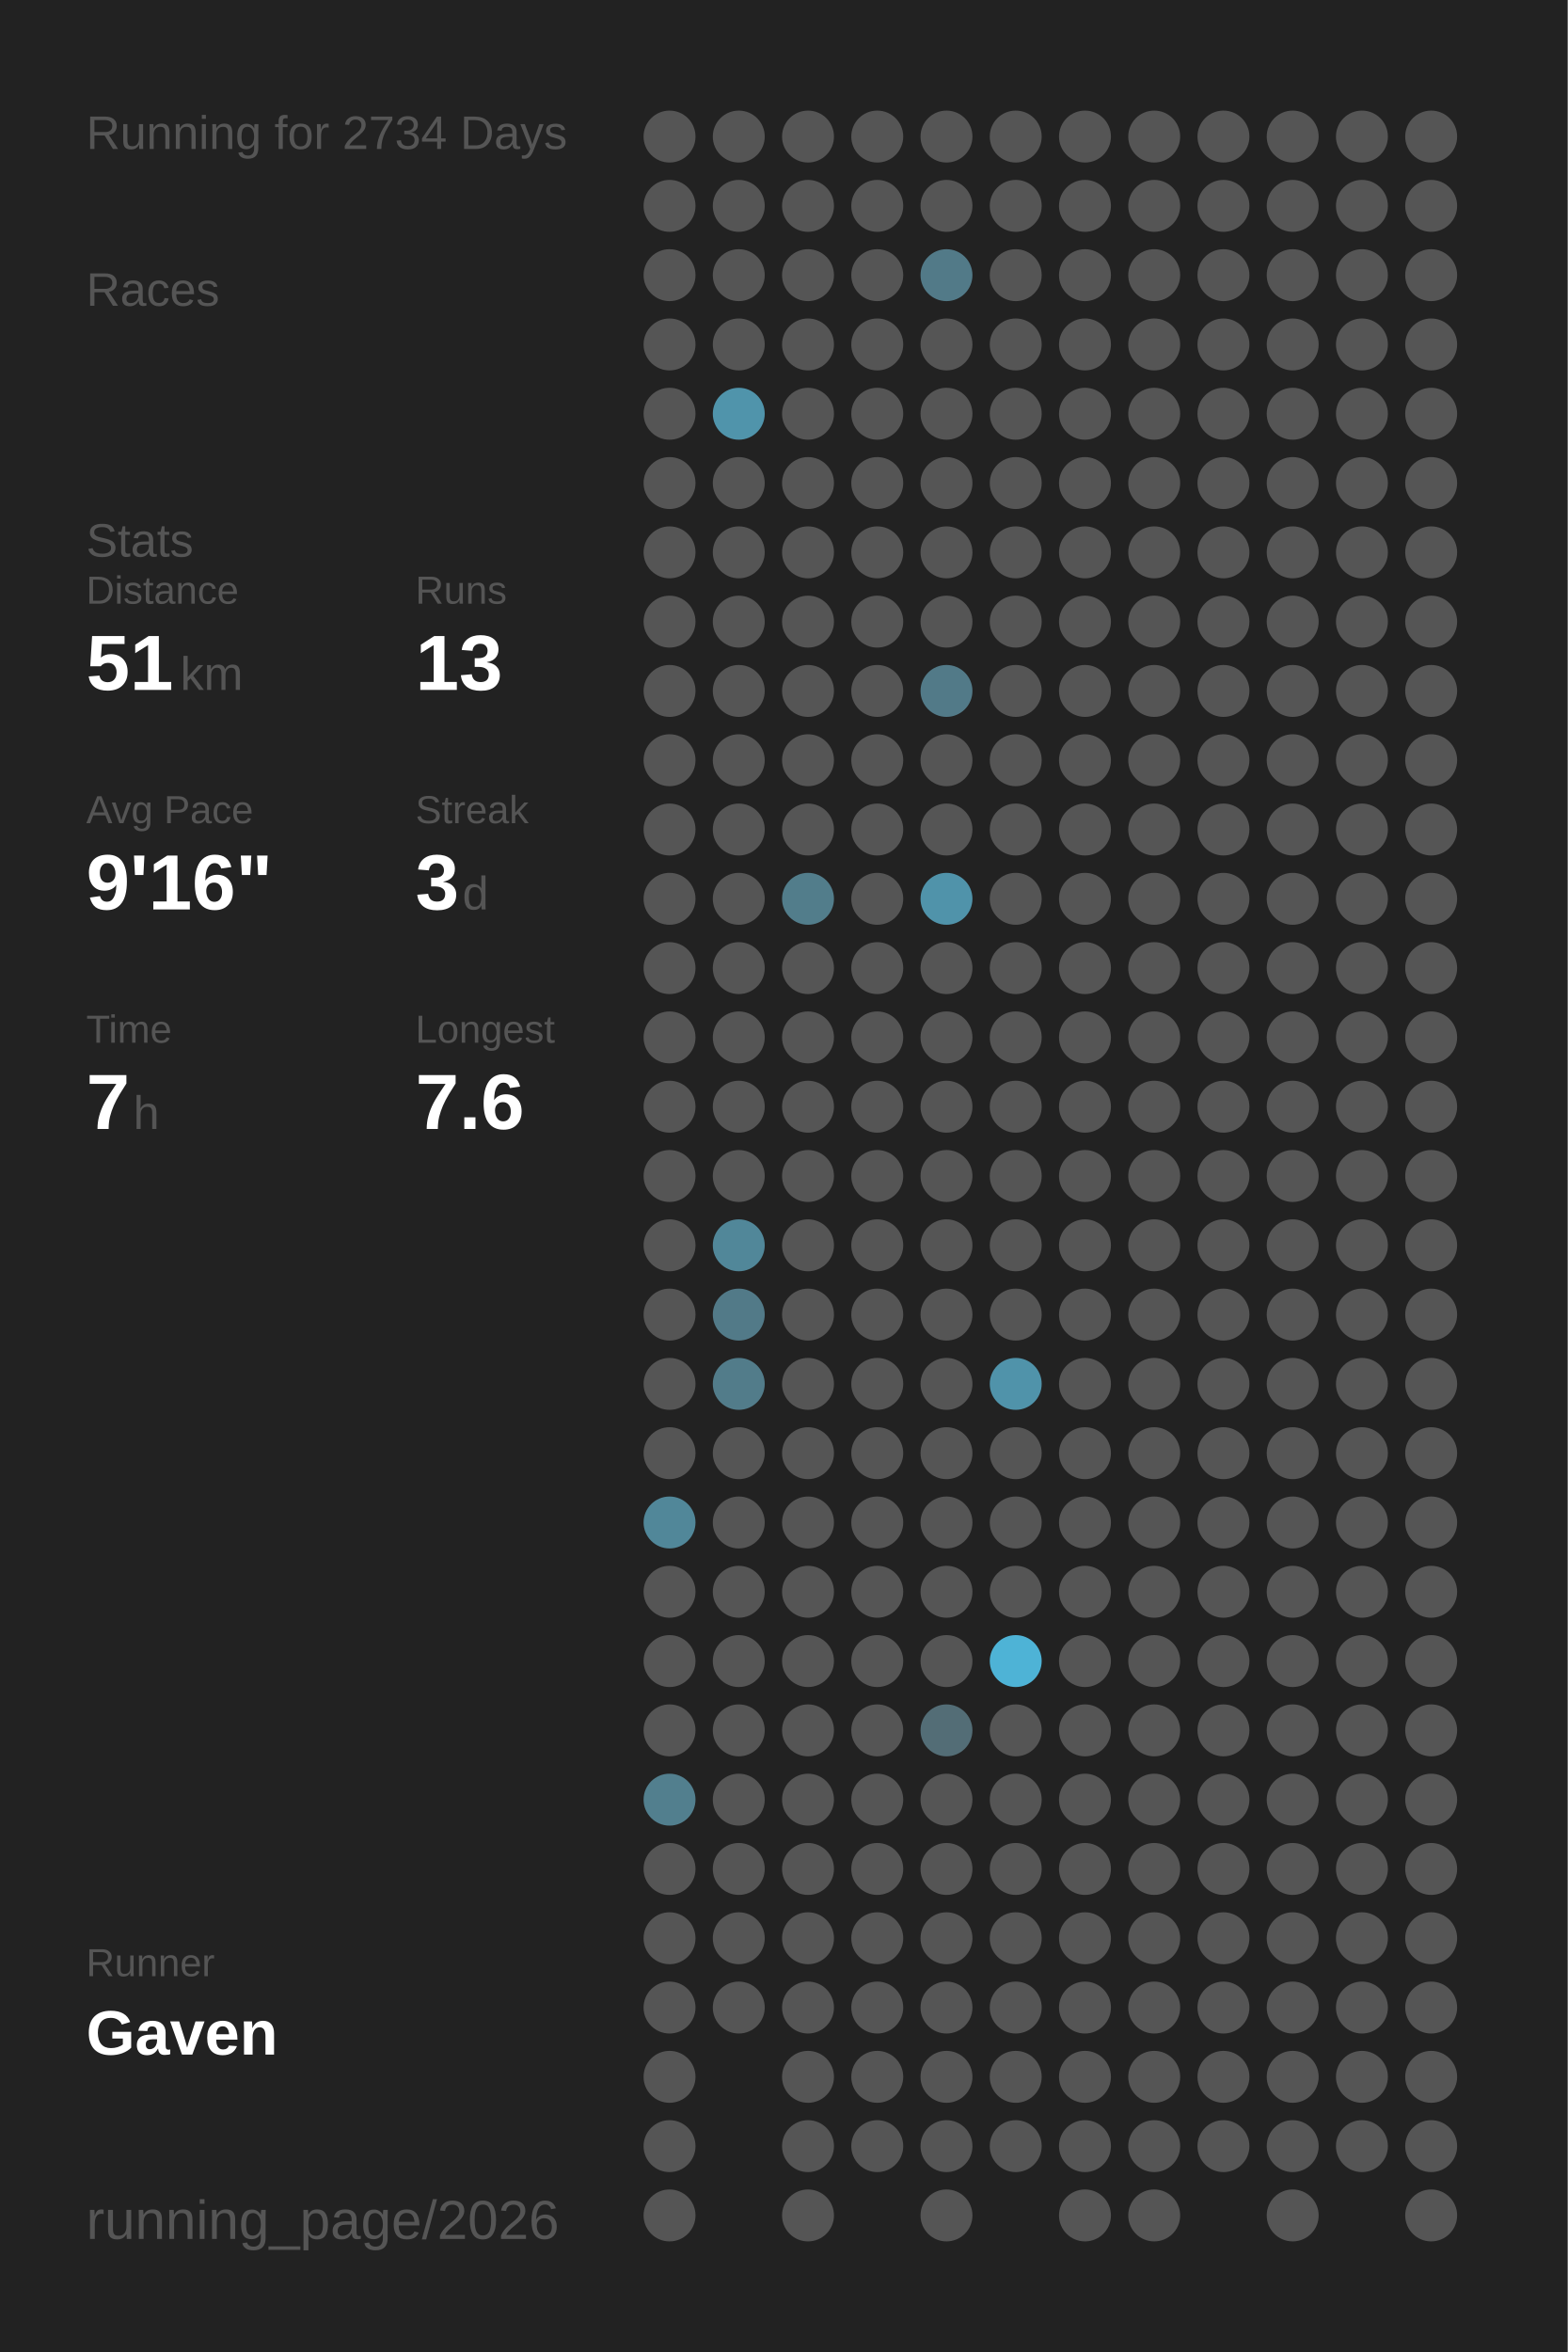
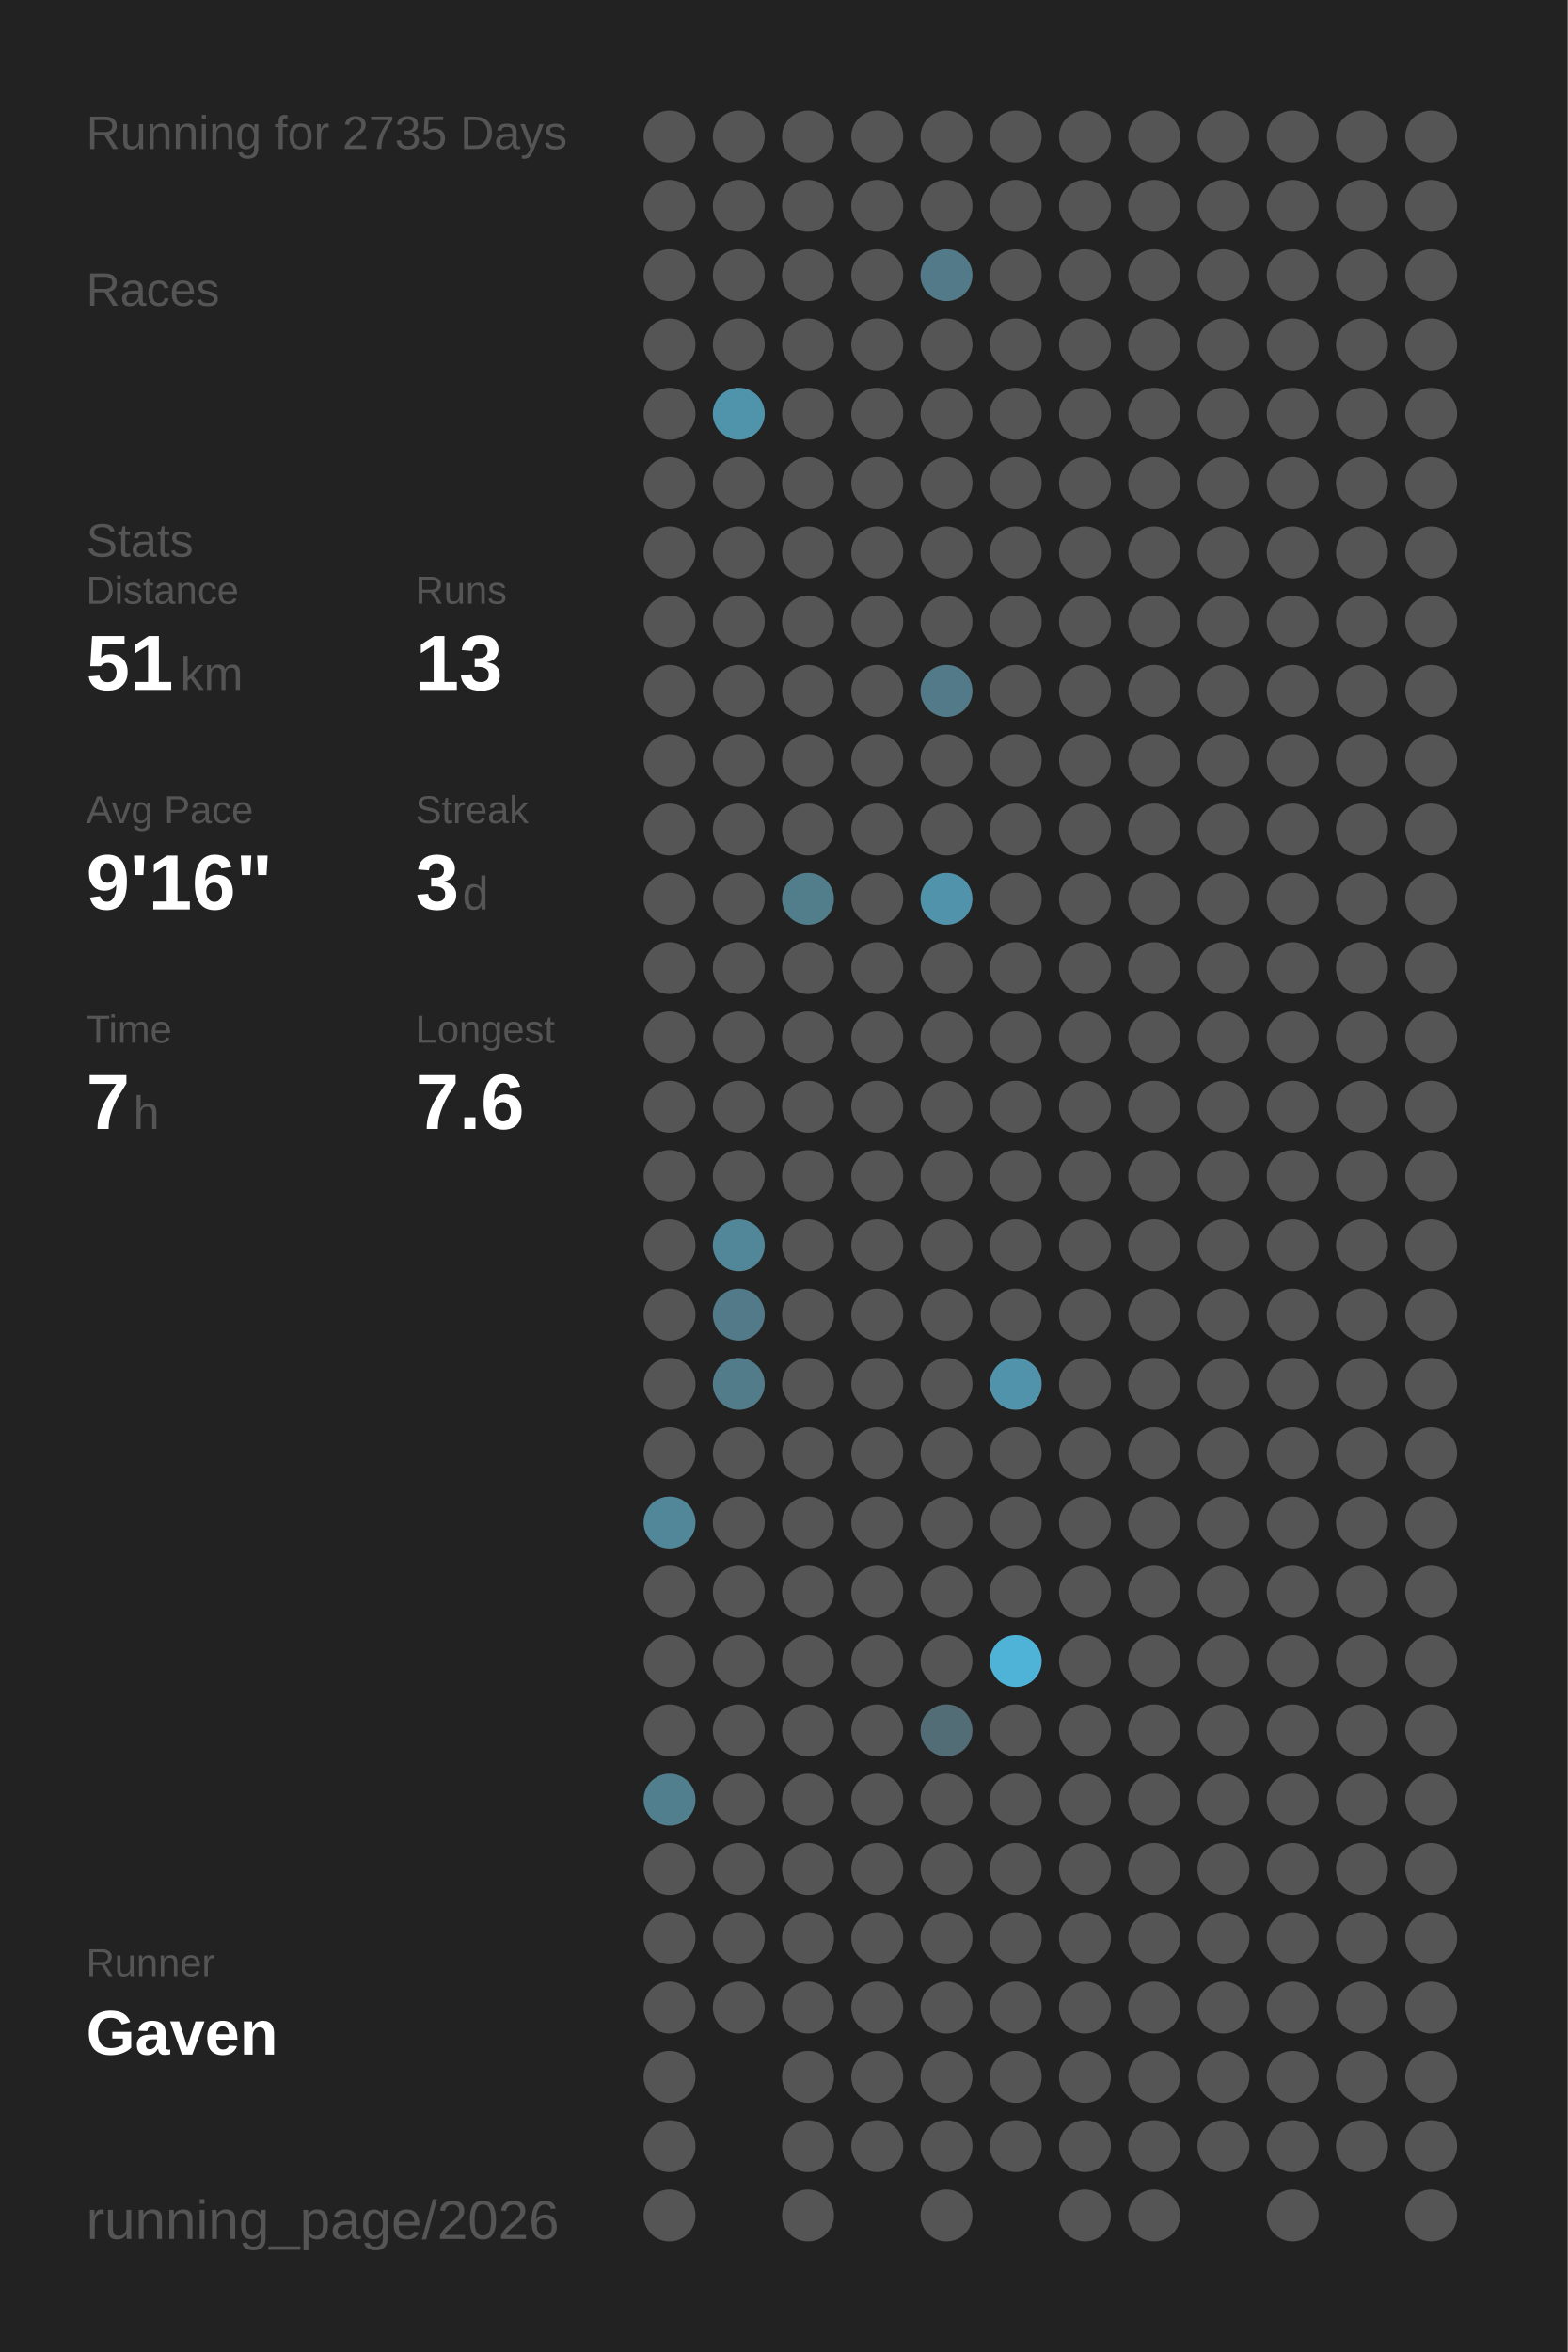
<svg xmlns="http://www.w3.org/2000/svg" baseProfile="full" height="300mm" version="1.1" viewBox="0,0,200,300" width="200mm">
  <defs />
  <rect fill="#222222" height="300" width="200" x="0" y="0" />
-   <text fill="#555555" style="font-size:6px; font-family:Arial;" x="11" y="19">Running for 2734 Days</text>
+   <text fill="#555555" style="font-size:6px; font-family:Arial;" x="11" y="19">Running for 2735 Days</text>
  <text fill="#555555" style="font-size:6px; font-family:Arial;" x="11" y="39">Races</text>
  <text fill="#555555" style="font-size:6px; font-family:Arial;" x="11" y="71">Stats</text>
  <text fill="#555555" style="font-size:5px; font-family:Arial;" x="11" y="77">Distance</text>
  <text fill="#FFFFFF" style="font-size:10px; font-family:Arial; font-weight:bold;" x="11" y="88">51</text>
  <text fill="#555555" style="font-size:6px; font-family:Arial;" x="23" y="88">km</text>
  <text fill="#555555" style="font-size:5px; font-family:Arial;" x="53" y="77">Runs</text>
  <text fill="#FFFFFF" style="font-size:10px; font-family:Arial; font-weight:bold;" x="53" y="88">13</text>
  <text fill="#555555" style="font-size:5px; font-family:Arial;" x="11" y="105">Avg Pace</text>
  <text fill="#FFFFFF" style="font-size:10px; font-family:Arial; font-weight:bold;" x="11" y="116">9'16"</text>
  <text fill="#555555" style="font-size:5px; font-family:Arial;" x="53" y="105">Streak</text>
  <text fill="#FFFFFF" style="font-size:10px; font-family:Arial; font-weight:bold;" x="53" y="116">3</text>
  <text fill="#555555" style="font-size:6px; font-family:Arial;" x="59" y="116">d</text>
  <text fill="#555555" style="font-size:5px; font-family:Arial;" x="11" y="133">Time</text>
  <text fill="#FFFFFF" style="font-size:10px; font-family:Arial; font-weight:bold;" x="11" y="144">7</text>
  <text fill="#555555" style="font-size:6px; font-family:Arial;" x="17" y="144">h</text>
  <text fill="#555555" style="font-size:5px; font-family:Arial;" x="53" y="133">Longest</text>
  <text fill="#FFFFFF" style="font-size:10px; font-family:Arial; font-weight:bold;" x="53" y="144">7.6</text>
  <text fill="#555555" style="font-size:5px; font-family:Arial;" x="11" y="252.065">Runner</text>
  <text fill="#FFFFFF" style="font-size:8px; font-family:Arial; font-weight:bold;" x="11" y="262.065">Gaven</text>
  <text fill="#555555" style="font-size:7px; font-family:Arial;" x="11" y="285.581">running_page/2026</text>
  <circle cx="85.417" cy="17.419" fill="#555555" r="3.312" />
  <circle cx="85.417" cy="26.258" fill="#555555" r="3.312" />
  <circle cx="85.417" cy="35.097" fill="#555555" r="3.312" />
  <circle cx="85.417" cy="43.935" fill="#555555" r="3.312" />
  <circle cx="85.417" cy="52.774" fill="#555555" r="3.312" />
  <circle cx="85.417" cy="61.613" fill="#555555" r="3.312" />
  <circle cx="85.417" cy="70.452" fill="#555555" r="3.312" />
  <circle cx="85.417" cy="79.29" fill="#555555" r="3.312" />
  <circle cx="85.417" cy="88.129" fill="#555555" r="3.312" />
  <circle cx="85.417" cy="96.968" fill="#555555" r="3.312" />
  <circle cx="85.417" cy="105.806" fill="#555555" r="3.312" />
  <circle cx="85.417" cy="114.645" fill="#555555" r="3.312" />
  <circle cx="85.417" cy="123.484" fill="#555555" r="3.312" />
  <circle cx="85.417" cy="132.323" fill="#555555" r="3.312" />
  <circle cx="85.417" cy="141.161" fill="#555555" r="3.312" />
  <circle cx="85.417" cy="150" fill="#555555" r="3.312" />
  <circle cx="85.417" cy="158.839" fill="#555555" r="3.312" />
  <circle cx="85.417" cy="167.677" fill="#555555" r="3.312" />
  <circle cx="85.417" cy="176.516" fill="#555555" r="3.312" />
  <circle cx="85.417" cy="185.355" fill="#555555" r="3.312" />
  <circle cx="85.417" cy="194.194" fill="#518799" r="3.312" />
  <circle cx="85.417" cy="203.032" fill="#555555" r="3.312" />
  <circle cx="85.417" cy="211.871" fill="#555555" r="3.312" />
  <circle cx="85.417" cy="220.71" fill="#555555" r="3.312" />
  <circle cx="85.417" cy="229.548" fill="#527f8e" r="3.312" />
  <circle cx="85.417" cy="238.387" fill="#555555" r="3.312" />
  <circle cx="85.417" cy="247.226" fill="#555555" r="3.312" />
  <circle cx="85.417" cy="256.065" fill="#555555" r="3.312" />
  <circle cx="85.417" cy="264.903" fill="#555555" r="3.312" />
  <circle cx="85.417" cy="273.742" fill="#555555" r="3.312" />
  <circle cx="85.417" cy="282.581" fill="#555555" r="3.312" />
  <circle cx="94.25" cy="17.419" fill="#555555" r="3.312" />
  <circle cx="94.25" cy="26.258" fill="#555555" r="3.312" />
  <circle cx="94.25" cy="35.097" fill="#555555" r="3.312" />
  <circle cx="94.25" cy="43.935" fill="#555555" r="3.312" />
  <circle cx="94.25" cy="52.774" fill="#5094ab" r="3.312" />
  <circle cx="94.25" cy="61.613" fill="#555555" r="3.312" />
  <circle cx="94.25" cy="70.452" fill="#555555" r="3.312" />
  <circle cx="94.25" cy="79.29" fill="#555555" r="3.312" />
  <circle cx="94.25" cy="88.129" fill="#555555" r="3.312" />
  <circle cx="94.25" cy="96.968" fill="#555555" r="3.312" />
  <circle cx="94.25" cy="105.806" fill="#555555" r="3.312" />
  <circle cx="94.25" cy="114.645" fill="#555555" r="3.312" />
  <circle cx="94.25" cy="123.484" fill="#555555" r="3.312" />
  <circle cx="94.25" cy="132.323" fill="#555555" r="3.312" />
  <circle cx="94.25" cy="141.161" fill="#555555" r="3.312" />
  <circle cx="94.25" cy="150" fill="#555555" r="3.312" />
  <circle cx="94.25" cy="158.839" fill="#518799" r="3.312" />
  <circle cx="94.25" cy="167.677" fill="#527a88" r="3.312" />
  <circle cx="94.25" cy="176.516" fill="#527c8a" r="3.312" />
  <circle cx="94.25" cy="185.355" fill="#555555" r="3.312" />
  <circle cx="94.25" cy="194.194" fill="#555555" r="3.312" />
  <circle cx="94.25" cy="203.032" fill="#555555" r="3.312" />
  <circle cx="94.25" cy="211.871" fill="#555555" r="3.312" />
  <circle cx="94.25" cy="220.71" fill="#555555" r="3.312" />
  <circle cx="94.25" cy="229.548" fill="#555555" r="3.312" />
  <circle cx="94.25" cy="238.387" fill="#555555" r="3.312" />
  <circle cx="94.25" cy="247.226" fill="#555555" r="3.312" />
  <circle cx="94.25" cy="256.065" fill="#555555" r="3.312" />
  <circle cx="103.083" cy="17.419" fill="#555555" r="3.312" />
  <circle cx="103.083" cy="26.258" fill="#555555" r="3.312" />
  <circle cx="103.083" cy="35.097" fill="#555555" r="3.312" />
  <circle cx="103.083" cy="43.935" fill="#555555" r="3.312" />
  <circle cx="103.083" cy="52.774" fill="#555555" r="3.312" />
  <circle cx="103.083" cy="61.613" fill="#555555" r="3.312" />
  <circle cx="103.083" cy="70.452" fill="#555555" r="3.312" />
  <circle cx="103.083" cy="79.29" fill="#555555" r="3.312" />
  <circle cx="103.083" cy="88.129" fill="#555555" r="3.312" />
  <circle cx="103.083" cy="96.968" fill="#555555" r="3.312" />
  <circle cx="103.083" cy="105.806" fill="#555555" r="3.312" />
  <circle cx="103.083" cy="114.645" fill="#527d8b" r="3.312" />
  <circle cx="103.083" cy="123.484" fill="#555555" r="3.312" />
  <circle cx="103.083" cy="132.323" fill="#555555" r="3.312" />
  <circle cx="103.083" cy="141.161" fill="#555555" r="3.312" />
  <circle cx="103.083" cy="150" fill="#555555" r="3.312" />
  <circle cx="103.083" cy="158.839" fill="#555555" r="3.312" />
  <circle cx="103.083" cy="167.677" fill="#555555" r="3.312" />
  <circle cx="103.083" cy="176.516" fill="#555555" r="3.312" />
  <circle cx="103.083" cy="185.355" fill="#555555" r="3.312" />
  <circle cx="103.083" cy="194.194" fill="#555555" r="3.312" />
  <circle cx="103.083" cy="203.032" fill="#555555" r="3.312" />
  <circle cx="103.083" cy="211.871" fill="#555555" r="3.312" />
  <circle cx="103.083" cy="220.71" fill="#555555" r="3.312" />
  <circle cx="103.083" cy="229.548" fill="#555555" r="3.312" />
  <circle cx="103.083" cy="238.387" fill="#555555" r="3.312" />
  <circle cx="103.083" cy="247.226" fill="#555555" r="3.312" />
  <circle cx="103.083" cy="256.065" fill="#555555" r="3.312" />
  <circle cx="103.083" cy="264.903" fill="#555555" r="3.312" />
  <circle cx="103.083" cy="273.742" fill="#555555" r="3.312" />
  <circle cx="103.083" cy="282.581" fill="#555555" r="3.312" />
  <circle cx="111.917" cy="17.419" fill="#555555" r="3.312" />
  <circle cx="111.917" cy="26.258" fill="#555555" r="3.312" />
  <circle cx="111.917" cy="35.097" fill="#555555" r="3.312" />
  <circle cx="111.917" cy="43.935" fill="#555555" r="3.312" />
  <circle cx="111.917" cy="52.774" fill="#555555" r="3.312" />
  <circle cx="111.917" cy="61.613" fill="#555555" r="3.312" />
  <circle cx="111.917" cy="70.452" fill="#555555" r="3.312" />
  <circle cx="111.917" cy="79.29" fill="#555555" r="3.312" />
  <circle cx="111.917" cy="88.129" fill="#555555" r="3.312" />
  <circle cx="111.917" cy="96.968" fill="#555555" r="3.312" />
  <circle cx="111.917" cy="105.806" fill="#555555" r="3.312" />
  <circle cx="111.917" cy="114.645" fill="#555555" r="3.312" />
  <circle cx="111.917" cy="123.484" fill="#555555" r="3.312" />
  <circle cx="111.917" cy="132.323" fill="#555555" r="3.312" />
  <circle cx="111.917" cy="141.161" fill="#555555" r="3.312" />
  <circle cx="111.917" cy="150" fill="#555555" r="3.312" />
  <circle cx="111.917" cy="158.839" fill="#555555" r="3.312" />
  <circle cx="111.917" cy="167.677" fill="#555555" r="3.312" />
  <circle cx="111.917" cy="176.516" fill="#555555" r="3.312" />
  <circle cx="111.917" cy="185.355" fill="#555555" r="3.312" />
  <circle cx="111.917" cy="194.194" fill="#555555" r="3.312" />
  <circle cx="111.917" cy="203.032" fill="#555555" r="3.312" />
  <circle cx="111.917" cy="211.871" fill="#555555" r="3.312" />
  <circle cx="111.917" cy="220.71" fill="#555555" r="3.312" />
  <circle cx="111.917" cy="229.548" fill="#555555" r="3.312" />
  <circle cx="111.917" cy="238.387" fill="#555555" r="3.312" />
  <circle cx="111.917" cy="247.226" fill="#555555" r="3.312" />
  <circle cx="111.917" cy="256.065" fill="#555555" r="3.312" />
  <circle cx="111.917" cy="264.903" fill="#555555" r="3.312" />
  <circle cx="111.917" cy="273.742" fill="#555555" r="3.312" />
  <circle cx="120.75" cy="17.419" fill="#555555" r="3.312" />
  <circle cx="120.75" cy="26.258" fill="#555555" r="3.312" />
  <circle cx="120.75" cy="35.097" fill="#527a88" r="3.312" />
  <circle cx="120.75" cy="43.935" fill="#555555" r="3.312" />
  <circle cx="120.75" cy="52.774" fill="#555555" r="3.312" />
  <circle cx="120.75" cy="61.613" fill="#555555" r="3.312" />
  <circle cx="120.75" cy="70.452" fill="#555555" r="3.312" />
  <circle cx="120.75" cy="79.29" fill="#555555" r="3.312" />
  <circle cx="120.75" cy="88.129" fill="#527a88" r="3.312" />
  <circle cx="120.75" cy="96.968" fill="#555555" r="3.312" />
  <circle cx="120.75" cy="105.806" fill="#555555" r="3.312" />
  <circle cx="120.75" cy="114.645" fill="#5093aa" r="3.312" />
  <circle cx="120.75" cy="123.484" fill="#555555" r="3.312" />
  <circle cx="120.75" cy="132.323" fill="#555555" r="3.312" />
  <circle cx="120.75" cy="141.161" fill="#555555" r="3.312" />
  <circle cx="120.75" cy="150" fill="#555555" r="3.312" />
  <circle cx="120.75" cy="158.839" fill="#555555" r="3.312" />
  <circle cx="120.75" cy="167.677" fill="#555555" r="3.312" />
  <circle cx="120.75" cy="176.516" fill="#555555" r="3.312" />
  <circle cx="120.75" cy="185.355" fill="#555555" r="3.312" />
  <circle cx="120.75" cy="194.194" fill="#555555" r="3.312" />
  <circle cx="120.75" cy="203.032" fill="#555555" r="3.312" />
  <circle cx="120.75" cy="211.871" fill="#555555" r="3.312" />
  <circle cx="120.75" cy="220.71" fill="#536d76" r="3.312" />
  <circle cx="120.75" cy="229.548" fill="#555555" r="3.312" />
  <circle cx="120.75" cy="238.387" fill="#555555" r="3.312" />
  <circle cx="120.75" cy="247.226" fill="#555555" r="3.312" />
  <circle cx="120.75" cy="256.065" fill="#555555" r="3.312" />
  <circle cx="120.75" cy="264.903" fill="#555555" r="3.312" />
  <circle cx="120.75" cy="273.742" fill="#555555" r="3.312" />
  <circle cx="120.75" cy="282.581" fill="#555555" r="3.312" />
  <circle cx="129.583" cy="17.419" fill="#555555" r="3.312" />
  <circle cx="129.583" cy="26.258" fill="#555555" r="3.312" />
  <circle cx="129.583" cy="35.097" fill="#555555" r="3.312" />
  <circle cx="129.583" cy="43.935" fill="#555555" r="3.312" />
  <circle cx="129.583" cy="52.774" fill="#555555" r="3.312" />
  <circle cx="129.583" cy="61.613" fill="#555555" r="3.312" />
  <circle cx="129.583" cy="70.452" fill="#555555" r="3.312" />
  <circle cx="129.583" cy="79.29" fill="#555555" r="3.312" />
  <circle cx="129.583" cy="88.129" fill="#555555" r="3.312" />
  <circle cx="129.583" cy="96.968" fill="#555555" r="3.312" />
  <circle cx="129.583" cy="105.806" fill="#555555" r="3.312" />
  <circle cx="129.583" cy="114.645" fill="#555555" r="3.312" />
  <circle cx="129.583" cy="123.484" fill="#555555" r="3.312" />
  <circle cx="129.583" cy="132.323" fill="#555555" r="3.312" />
  <circle cx="129.583" cy="141.161" fill="#555555" r="3.312" />
  <circle cx="129.583" cy="150" fill="#555555" r="3.312" />
  <circle cx="129.583" cy="158.839" fill="#555555" r="3.312" />
  <circle cx="129.583" cy="167.677" fill="#555555" r="3.312" />
  <circle cx="129.583" cy="176.516" fill="#5093aa" r="3.312" />
  <circle cx="129.583" cy="185.355" fill="#555555" r="3.312" />
  <circle cx="129.583" cy="194.194" fill="#555555" r="3.312" />
  <circle cx="129.583" cy="203.032" fill="#555555" r="3.312" />
  <circle cx="129.583" cy="211.871" fill="#4eb3d6" r="3.312" />
  <circle cx="129.583" cy="220.71" fill="#555555" r="3.312" />
  <circle cx="129.583" cy="229.548" fill="#555555" r="3.312" />
  <circle cx="129.583" cy="238.387" fill="#555555" r="3.312" />
  <circle cx="129.583" cy="247.226" fill="#555555" r="3.312" />
  <circle cx="129.583" cy="256.065" fill="#555555" r="3.312" />
  <circle cx="129.583" cy="264.903" fill="#555555" r="3.312" />
  <circle cx="129.583" cy="273.742" fill="#555555" r="3.312" />
  <circle cx="138.417" cy="17.419" fill="#555555" r="3.312" />
  <circle cx="138.417" cy="26.258" fill="#555555" r="3.312" />
  <circle cx="138.417" cy="35.097" fill="#555555" r="3.312" />
  <circle cx="138.417" cy="43.935" fill="#555555" r="3.312" />
  <circle cx="138.417" cy="52.774" fill="#555555" r="3.312" />
  <circle cx="138.417" cy="61.613" fill="#555555" r="3.312" />
  <circle cx="138.417" cy="70.452" fill="#555555" r="3.312" />
  <circle cx="138.417" cy="79.29" fill="#555555" r="3.312" />
  <circle cx="138.417" cy="88.129" fill="#555555" r="3.312" />
  <circle cx="138.417" cy="96.968" fill="#555555" r="3.312" />
  <circle cx="138.417" cy="105.806" fill="#555555" r="3.312" />
  <circle cx="138.417" cy="114.645" fill="#555555" r="3.312" />
  <circle cx="138.417" cy="123.484" fill="#555555" r="3.312" />
  <circle cx="138.417" cy="132.323" fill="#555555" r="3.312" />
  <circle cx="138.417" cy="141.161" fill="#555555" r="3.312" />
  <circle cx="138.417" cy="150" fill="#555555" r="3.312" />
  <circle cx="138.417" cy="158.839" fill="#555555" r="3.312" />
  <circle cx="138.417" cy="167.677" fill="#555555" r="3.312" />
  <circle cx="138.417" cy="176.516" fill="#555555" r="3.312" />
  <circle cx="138.417" cy="185.355" fill="#555555" r="3.312" />
  <circle cx="138.417" cy="194.194" fill="#555555" r="3.312" />
  <circle cx="138.417" cy="203.032" fill="#555555" r="3.312" />
  <circle cx="138.417" cy="211.871" fill="#555555" r="3.312" />
  <circle cx="138.417" cy="220.71" fill="#555555" r="3.312" />
  <circle cx="138.417" cy="229.548" fill="#555555" r="3.312" />
  <circle cx="138.417" cy="238.387" fill="#555555" r="3.312" />
  <circle cx="138.417" cy="247.226" fill="#555555" r="3.312" />
  <circle cx="138.417" cy="256.065" fill="#555555" r="3.312" />
  <circle cx="138.417" cy="264.903" fill="#555555" r="3.312" />
  <circle cx="138.417" cy="273.742" fill="#555555" r="3.312" />
  <circle cx="138.417" cy="282.581" fill="#555555" r="3.312" />
  <circle cx="147.25" cy="17.419" fill="#555555" r="3.312" />
  <circle cx="147.25" cy="26.258" fill="#555555" r="3.312" />
  <circle cx="147.25" cy="35.097" fill="#555555" r="3.312" />
  <circle cx="147.25" cy="43.935" fill="#555555" r="3.312" />
  <circle cx="147.25" cy="52.774" fill="#555555" r="3.312" />
  <circle cx="147.25" cy="61.613" fill="#555555" r="3.312" />
  <circle cx="147.25" cy="70.452" fill="#555555" r="3.312" />
  <circle cx="147.25" cy="79.29" fill="#555555" r="3.312" />
  <circle cx="147.25" cy="88.129" fill="#555555" r="3.312" />
  <circle cx="147.25" cy="96.968" fill="#555555" r="3.312" />
  <circle cx="147.25" cy="105.806" fill="#555555" r="3.312" />
  <circle cx="147.25" cy="114.645" fill="#555555" r="3.312" />
  <circle cx="147.25" cy="123.484" fill="#555555" r="3.312" />
  <circle cx="147.25" cy="132.323" fill="#555555" r="3.312" />
  <circle cx="147.25" cy="141.161" fill="#555555" r="3.312" />
  <circle cx="147.25" cy="150" fill="#555555" r="3.312" />
  <circle cx="147.25" cy="158.839" fill="#555555" r="3.312" />
  <circle cx="147.25" cy="167.677" fill="#555555" r="3.312" />
  <circle cx="147.25" cy="176.516" fill="#555555" r="3.312" />
  <circle cx="147.25" cy="185.355" fill="#555555" r="3.312" />
  <circle cx="147.25" cy="194.194" fill="#555555" r="3.312" />
  <circle cx="147.25" cy="203.032" fill="#555555" r="3.312" />
  <circle cx="147.25" cy="211.871" fill="#555555" r="3.312" />
  <circle cx="147.25" cy="220.71" fill="#555555" r="3.312" />
  <circle cx="147.25" cy="229.548" fill="#555555" r="3.312" />
  <circle cx="147.25" cy="238.387" fill="#555555" r="3.312" />
  <circle cx="147.25" cy="247.226" fill="#555555" r="3.312" />
  <circle cx="147.25" cy="256.065" fill="#555555" r="3.312" />
  <circle cx="147.25" cy="264.903" fill="#555555" r="3.312" />
  <circle cx="147.25" cy="273.742" fill="#555555" r="3.312" />
  <circle cx="147.25" cy="282.581" fill="#555555" r="3.312" />
  <circle cx="156.083" cy="17.419" fill="#555555" r="3.312" />
  <circle cx="156.083" cy="26.258" fill="#555555" r="3.312" />
  <circle cx="156.083" cy="35.097" fill="#555555" r="3.312" />
  <circle cx="156.083" cy="43.935" fill="#555555" r="3.312" />
  <circle cx="156.083" cy="52.774" fill="#555555" r="3.312" />
  <circle cx="156.083" cy="61.613" fill="#555555" r="3.312" />
  <circle cx="156.083" cy="70.452" fill="#555555" r="3.312" />
  <circle cx="156.083" cy="79.29" fill="#555555" r="3.312" />
  <circle cx="156.083" cy="88.129" fill="#555555" r="3.312" />
  <circle cx="156.083" cy="96.968" fill="#555555" r="3.312" />
  <circle cx="156.083" cy="105.806" fill="#555555" r="3.312" />
  <circle cx="156.083" cy="114.645" fill="#555555" r="3.312" />
  <circle cx="156.083" cy="123.484" fill="#555555" r="3.312" />
  <circle cx="156.083" cy="132.323" fill="#555555" r="3.312" />
  <circle cx="156.083" cy="141.161" fill="#555555" r="3.312" />
  <circle cx="156.083" cy="150" fill="#555555" r="3.312" />
  <circle cx="156.083" cy="158.839" fill="#555555" r="3.312" />
  <circle cx="156.083" cy="167.677" fill="#555555" r="3.312" />
  <circle cx="156.083" cy="176.516" fill="#555555" r="3.312" />
  <circle cx="156.083" cy="185.355" fill="#555555" r="3.312" />
  <circle cx="156.083" cy="194.194" fill="#555555" r="3.312" />
  <circle cx="156.083" cy="203.032" fill="#555555" r="3.312" />
  <circle cx="156.083" cy="211.871" fill="#555555" r="3.312" />
  <circle cx="156.083" cy="220.71" fill="#555555" r="3.312" />
  <circle cx="156.083" cy="229.548" fill="#555555" r="3.312" />
  <circle cx="156.083" cy="238.387" fill="#555555" r="3.312" />
  <circle cx="156.083" cy="247.226" fill="#555555" r="3.312" />
  <circle cx="156.083" cy="256.065" fill="#555555" r="3.312" />
  <circle cx="156.083" cy="264.903" fill="#555555" r="3.312" />
  <circle cx="156.083" cy="273.742" fill="#555555" r="3.312" />
  <circle cx="164.917" cy="17.419" fill="#555555" r="3.312" />
  <circle cx="164.917" cy="26.258" fill="#555555" r="3.312" />
  <circle cx="164.917" cy="35.097" fill="#555555" r="3.312" />
  <circle cx="164.917" cy="43.935" fill="#555555" r="3.312" />
  <circle cx="164.917" cy="52.774" fill="#555555" r="3.312" />
  <circle cx="164.917" cy="61.613" fill="#555555" r="3.312" />
  <circle cx="164.917" cy="70.452" fill="#555555" r="3.312" />
  <circle cx="164.917" cy="79.29" fill="#555555" r="3.312" />
  <circle cx="164.917" cy="88.129" fill="#555555" r="3.312" />
  <circle cx="164.917" cy="96.968" fill="#555555" r="3.312" />
  <circle cx="164.917" cy="105.806" fill="#555555" r="3.312" />
  <circle cx="164.917" cy="114.645" fill="#555555" r="3.312" />
  <circle cx="164.917" cy="123.484" fill="#555555" r="3.312" />
  <circle cx="164.917" cy="132.323" fill="#555555" r="3.312" />
  <circle cx="164.917" cy="141.161" fill="#555555" r="3.312" />
  <circle cx="164.917" cy="150" fill="#555555" r="3.312" />
  <circle cx="164.917" cy="158.839" fill="#555555" r="3.312" />
  <circle cx="164.917" cy="167.677" fill="#555555" r="3.312" />
  <circle cx="164.917" cy="176.516" fill="#555555" r="3.312" />
  <circle cx="164.917" cy="185.355" fill="#555555" r="3.312" />
  <circle cx="164.917" cy="194.194" fill="#555555" r="3.312" />
  <circle cx="164.917" cy="203.032" fill="#555555" r="3.312" />
  <circle cx="164.917" cy="211.871" fill="#555555" r="3.312" />
  <circle cx="164.917" cy="220.71" fill="#555555" r="3.312" />
  <circle cx="164.917" cy="229.548" fill="#555555" r="3.312" />
  <circle cx="164.917" cy="238.387" fill="#555555" r="3.312" />
  <circle cx="164.917" cy="247.226" fill="#555555" r="3.312" />
  <circle cx="164.917" cy="256.065" fill="#555555" r="3.312" />
  <circle cx="164.917" cy="264.903" fill="#555555" r="3.312" />
  <circle cx="164.917" cy="273.742" fill="#555555" r="3.312" />
  <circle cx="164.917" cy="282.581" fill="#555555" r="3.312" />
  <circle cx="173.75" cy="17.419" fill="#555555" r="3.312" />
  <circle cx="173.75" cy="26.258" fill="#555555" r="3.312" />
  <circle cx="173.75" cy="35.097" fill="#555555" r="3.312" />
  <circle cx="173.75" cy="43.935" fill="#555555" r="3.312" />
  <circle cx="173.75" cy="52.774" fill="#555555" r="3.312" />
  <circle cx="173.75" cy="61.613" fill="#555555" r="3.312" />
  <circle cx="173.75" cy="70.452" fill="#555555" r="3.312" />
  <circle cx="173.75" cy="79.29" fill="#555555" r="3.312" />
  <circle cx="173.75" cy="88.129" fill="#555555" r="3.312" />
  <circle cx="173.75" cy="96.968" fill="#555555" r="3.312" />
  <circle cx="173.75" cy="105.806" fill="#555555" r="3.312" />
  <circle cx="173.75" cy="114.645" fill="#555555" r="3.312" />
  <circle cx="173.75" cy="123.484" fill="#555555" r="3.312" />
  <circle cx="173.75" cy="132.323" fill="#555555" r="3.312" />
  <circle cx="173.75" cy="141.161" fill="#555555" r="3.312" />
  <circle cx="173.75" cy="150" fill="#555555" r="3.312" />
  <circle cx="173.75" cy="158.839" fill="#555555" r="3.312" />
  <circle cx="173.75" cy="167.677" fill="#555555" r="3.312" />
  <circle cx="173.75" cy="176.516" fill="#555555" r="3.312" />
  <circle cx="173.75" cy="185.355" fill="#555555" r="3.312" />
  <circle cx="173.75" cy="194.194" fill="#555555" r="3.312" />
  <circle cx="173.75" cy="203.032" fill="#555555" r="3.312" />
  <circle cx="173.75" cy="211.871" fill="#555555" r="3.312" />
  <circle cx="173.75" cy="220.71" fill="#555555" r="3.312" />
  <circle cx="173.75" cy="229.548" fill="#555555" r="3.312" />
  <circle cx="173.75" cy="238.387" fill="#555555" r="3.312" />
  <circle cx="173.75" cy="247.226" fill="#555555" r="3.312" />
  <circle cx="173.75" cy="256.065" fill="#555555" r="3.312" />
  <circle cx="173.75" cy="264.903" fill="#555555" r="3.312" />
  <circle cx="173.75" cy="273.742" fill="#555555" r="3.312" />
  <circle cx="182.583" cy="17.419" fill="#555555" r="3.312" />
  <circle cx="182.583" cy="26.258" fill="#555555" r="3.312" />
  <circle cx="182.583" cy="35.097" fill="#555555" r="3.312" />
  <circle cx="182.583" cy="43.935" fill="#555555" r="3.312" />
  <circle cx="182.583" cy="52.774" fill="#555555" r="3.312" />
  <circle cx="182.583" cy="61.613" fill="#555555" r="3.312" />
  <circle cx="182.583" cy="70.452" fill="#555555" r="3.312" />
  <circle cx="182.583" cy="79.29" fill="#555555" r="3.312" />
  <circle cx="182.583" cy="88.129" fill="#555555" r="3.312" />
  <circle cx="182.583" cy="96.968" fill="#555555" r="3.312" />
  <circle cx="182.583" cy="105.806" fill="#555555" r="3.312" />
  <circle cx="182.583" cy="114.645" fill="#555555" r="3.312" />
  <circle cx="182.583" cy="123.484" fill="#555555" r="3.312" />
  <circle cx="182.583" cy="132.323" fill="#555555" r="3.312" />
  <circle cx="182.583" cy="141.161" fill="#555555" r="3.312" />
  <circle cx="182.583" cy="150" fill="#555555" r="3.312" />
  <circle cx="182.583" cy="158.839" fill="#555555" r="3.312" />
  <circle cx="182.583" cy="167.677" fill="#555555" r="3.312" />
  <circle cx="182.583" cy="176.516" fill="#555555" r="3.312" />
  <circle cx="182.583" cy="185.355" fill="#555555" r="3.312" />
  <circle cx="182.583" cy="194.194" fill="#555555" r="3.312" />
  <circle cx="182.583" cy="203.032" fill="#555555" r="3.312" />
  <circle cx="182.583" cy="211.871" fill="#555555" r="3.312" />
  <circle cx="182.583" cy="220.71" fill="#555555" r="3.312" />
  <circle cx="182.583" cy="229.548" fill="#555555" r="3.312" />
  <circle cx="182.583" cy="238.387" fill="#555555" r="3.312" />
  <circle cx="182.583" cy="247.226" fill="#555555" r="3.312" />
  <circle cx="182.583" cy="256.065" fill="#555555" r="3.312" />
  <circle cx="182.583" cy="264.903" fill="#555555" r="3.312" />
  <circle cx="182.583" cy="273.742" fill="#555555" r="3.312" />
  <circle cx="182.583" cy="282.581" fill="#555555" r="3.312" />
</svg>
